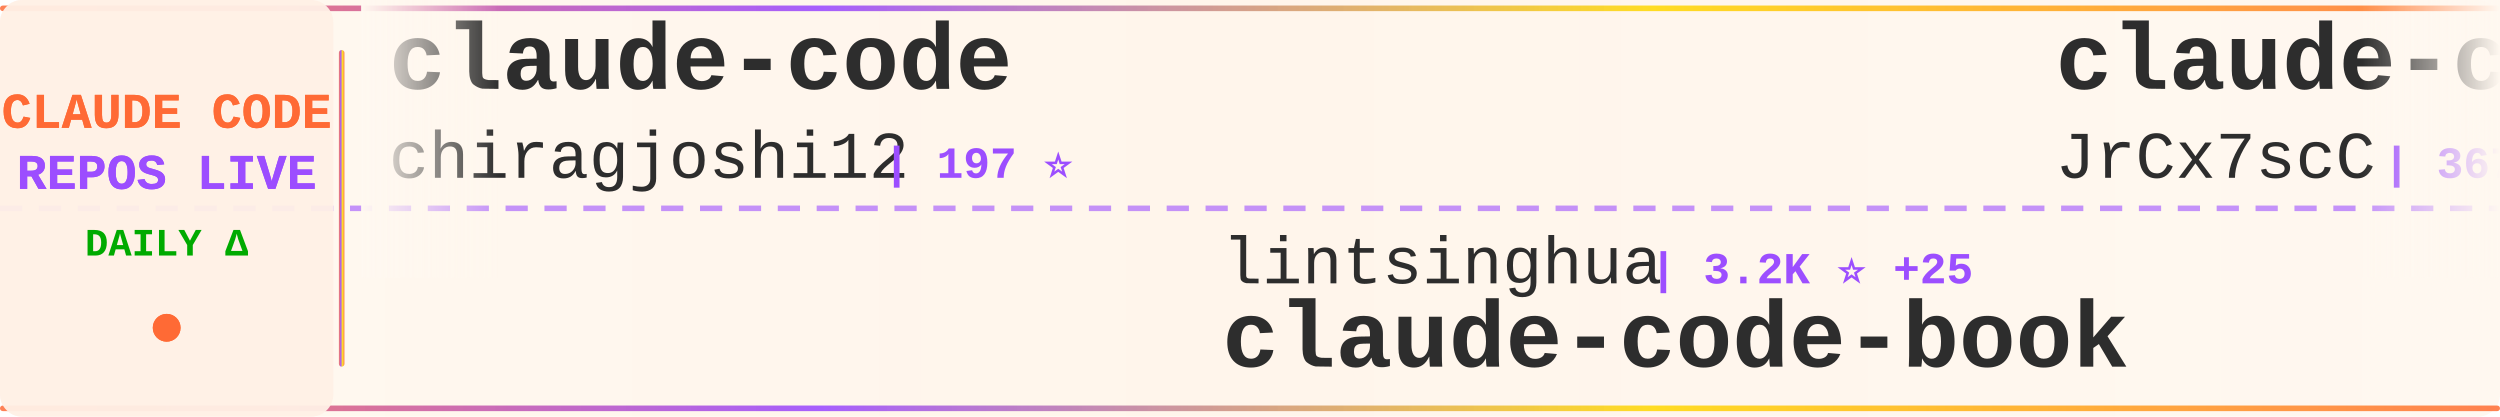
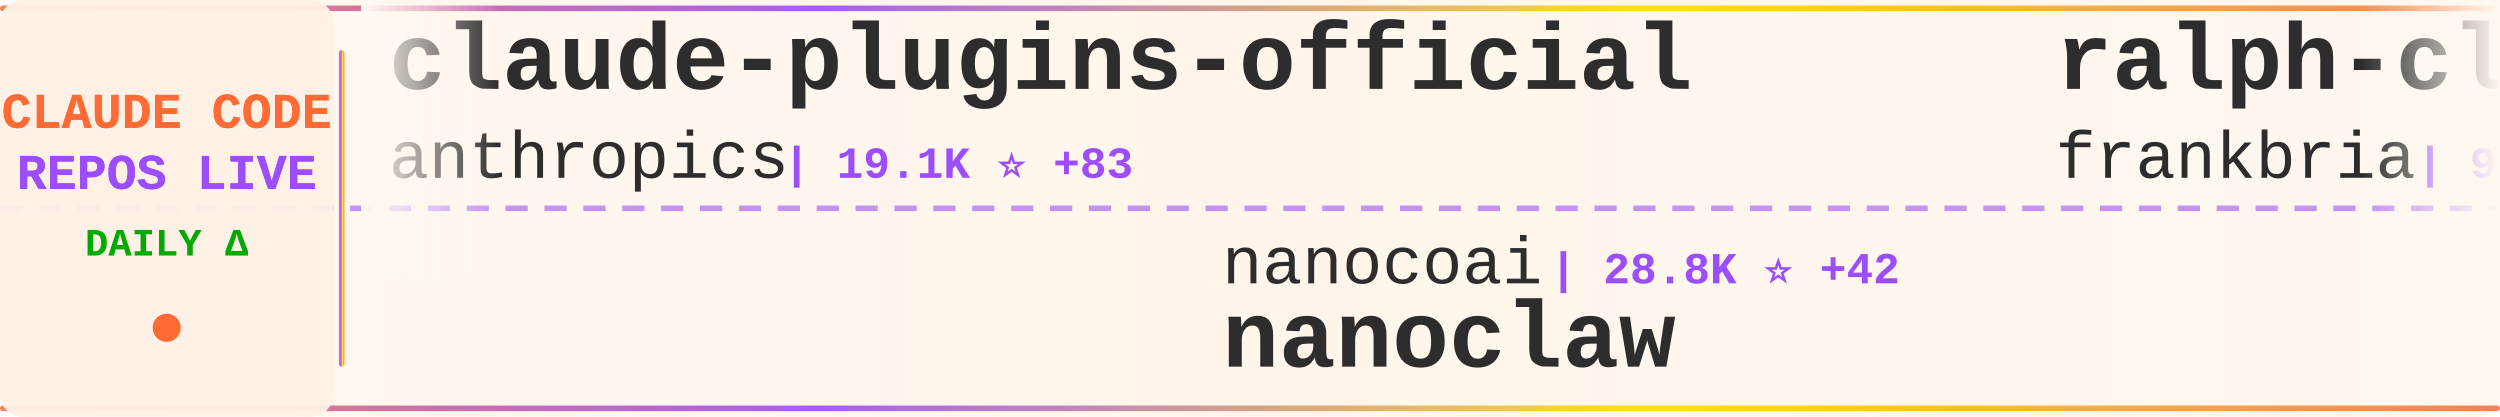
<svg xmlns="http://www.w3.org/2000/svg" width="900" height="150">
  <defs>
    <linearGradient id="tickerBg" x1="0%" y1="0%" x2="100%" y2="0%">
      <stop offset="0%" style="stop-color:#fff8f0;stop-opacity:0.98" />
      <stop offset="50%" style="stop-color:#fff5eb;stop-opacity:1" />
      <stop offset="100%" style="stop-color:#fff8f0;stop-opacity:0.98" />
    </linearGradient>
    <linearGradient id="borderGrad" x1="0%" y1="0%" x2="100%" y2="0%">
      <stop offset="0%" style="stop-color:#FF6B35;stop-opacity:0.85">
        <animate attributeName="stop-opacity" values="0.85;1;0.85" dur="2s" repeatCount="indefinite" />
      </stop>
      <stop offset="33%" style="stop-color:#9C4EFF;stop-opacity:0.9">
        <animate attributeName="stop-opacity" values="0.9;1;0.9" dur="2.2s" repeatCount="indefinite" />
      </stop>
      <stop offset="66%" style="stop-color:#FFD700;stop-opacity:0.85">
        <animate attributeName="stop-opacity" values="0.85;1;0.85" dur="1.8s" repeatCount="indefinite" />
      </stop>
      <stop offset="100%" style="stop-color:#FF6B35;stop-opacity:0.85">
        <animate attributeName="stop-opacity" values="0.85;1;0.85" dur="2s" repeatCount="indefinite" />
      </stop>
    </linearGradient>
    <filter id="textGlow">
      <feGaussianBlur stdDeviation="0.15" result="coloredBlur" />
      <feMerge>
        <feMergeNode in="coloredBlur" />
        <feMergeNode in="SourceGraphic" />
      </feMerge>
    </filter>
    <filter id="metricGlow">
      <feGaussianBlur stdDeviation="0.2" result="coloredBlur" />
      <feMerge>
        <feMergeNode in="coloredBlur" />
        <feMergeNode in="SourceGraphic" />
      </feMerge>
    </filter>
    <linearGradient id="leftFade" x1="0%" y1="0%" x2="100%" y2="0%">
      <stop offset="0%" style="stop-color:#fff8f0;stop-opacity:1" />
      <stop offset="100%" style="stop-color:#fff8f0;stop-opacity:0" />
    </linearGradient>
    <linearGradient id="rightFade" x1="0%" y1="0%" x2="100%" y2="0%">
      <stop offset="0%" style="stop-color:#fff8f0;stop-opacity:0" />
      <stop offset="100%" style="stop-color:#fff8f0;stop-opacity:1" />
    </linearGradient>
  </defs>
  <rect width="900" height="150" fill="url(#tickerBg)" rx="8" />
  <rect x="0" y="2" width="900" height="2" fill="url(#borderGrad)" rx="1" />
  <rect x="0" y="146" width="900" height="2" fill="url(#borderGrad)" rx="1" />
  <line x1="0" y1="75" x2="900" y2="75" stroke="#9C4EFF" stroke-width="2" stroke-dasharray="8 6" opacity="0.6" />
  <rect x="0" y="0" width="120" height="150" fill="#fff0e6" opacity="0.95" rx="8" />
  <text x="60" y="46" font-family="'Courier New', monospace" font-size="18" font-weight="bold" fill="#FF6B35" text-anchor="middle" filter="url(#textGlow)">
    CLAUDE CODE
  </text>
  <text x="60" y="68" font-family="'Courier New', monospace" font-size="18" font-weight="bold" fill="#9C4EFF" text-anchor="middle" filter="url(#textGlow)">
    REPOS LIVE
  </text>
  <text x="60" y="92" font-family="'Courier New', monospace" font-size="14" font-weight="bold" fill="#00aa00" text-anchor="middle">
    DAILY Δ
  </text>
  <circle cx="60" cy="118" r="5" fill="#FF6B35" filter="url(#metricGlow)">
    <animate attributeName="r" values="4;6;4" dur="1.5s" repeatCount="indefinite" />
    <animate attributeName="opacity" values="0.6;1;0.6" dur="1.5s" repeatCount="indefinite" />
  </circle>
  <rect x="122" y="18" width="2" height="114" fill="url(#borderGrad)" rx="1" />
  <clipPath id="tickerClip">
    <rect x="130" y="0" width="770" height="150" />
  </clipPath>
  <g clip-path="url(#tickerClip)">
    <g id="tickerItems">
      <animateTransform attributeName="transform" attributeType="XML" type="translate" from="0 0" to="-3000 0" dur="54s" repeatCount="indefinite" />
      <g transform="translate(0, 0)">
-         <text x="140" y="32" font-family="'Courier New', monospace" font-size="34" font-weight="bold" fill="#2d2d2d">claude-code</text>
-         <text x="140" y="64" font-family="'Courier New', monospace" font-size="24" font-weight="normal" fill="#2d2d2d" opacity="1.0">chiragjoshi12</text>
-         <text x="318" y="64" font-family="'Courier New', monospace" font-size="16" font-weight="bold" fill="#9C4EFF"> | 197 ⭐</text>
+         <text x="140" y="32" font-family="'Courier New', monospace" font-size="34" font-weight="bold" fill="#2d2d2d">claude-plugins-official</text>
+         <text x="140" y="64" font-family="'Courier New', monospace" font-size="24" font-weight="normal" fill="#2d2d2d" opacity="1.0">anthropics</text>
+         <text x="282" y="64" font-family="'Courier New', monospace" font-size="16" font-weight="bold" fill="#9C4EFF"> | 19.1K ⭐ +83</text>
      </g>
      <g transform="translate(300, 0)">
+         <text x="140" y="102" font-family="'Courier New', monospace" font-size="24" font-weight="normal" fill="#2d2d2d" opacity="1.0">nanocoai</text>
+         <text x="258" y="102" font-family="'Courier New', monospace" font-size="16" font-weight="bold" fill="#9C4EFF"> | 28.8K ⭐ +42</text>
+         <text x="140" y="132" font-family="'Courier New', monospace" font-size="34" font-weight="bold" fill="#2d2d2d">nanoclaw</text>
+       </g>
+       <g transform="translate(600, 0)">
+         <text x="140" y="32" font-family="'Courier New', monospace" font-size="34" font-weight="bold" fill="#2d2d2d">ralph-claude-code</text>
+         <text x="140" y="64" font-family="'Courier New', monospace" font-size="24" font-weight="normal" fill="#2d2d2d" opacity="1.0">frankbria</text>
+         <text x="270" y="64" font-family="'Courier New', monospace" font-size="16" font-weight="bold" fill="#9C4EFF"> | 9.1K ⭐ +14</text>
+       </g>
+       <g transform="translate(900, 0)">
+         <text x="140" y="102" font-family="'Courier New', monospace" font-size="24" font-weight="normal" fill="#2d2d2d" opacity="1.0">sickn33</text>
+         <text x="246" y="102" font-family="'Courier New', monospace" font-size="16" font-weight="bold" fill="#9C4EFF"> | 37.2K ⭐ +153</text>
+         <text x="140" y="132" font-family="'Courier New', monospace" font-size="34" font-weight="bold" fill="#2d2d2d">antigravity-awesome-skil...</text>
+       </g>
+       <g transform="translate(1200, 0)">
+         <text x="140" y="32" font-family="'Courier New', monospace" font-size="34" font-weight="bold" fill="#2d2d2d">claude-code</text>
+         <text x="140" y="64" font-family="'Courier New', monospace" font-size="24" font-weight="normal" fill="#2d2d2d" opacity="1.0">yasasbanukaofficial</text>
+         <text x="390" y="64" font-family="'Courier New', monospace" font-size="16" font-weight="bold" fill="#9C4EFF"> | 3.1K ⭐ +16</text>
+       </g>
+       <g transform="translate(1500, 0)">
        <text x="140" y="102" font-family="'Courier New', monospace" font-size="24" font-weight="normal" fill="#2d2d2d" opacity="1.0">lintsinghua</text>
        <text x="294" y="102" font-family="'Courier New', monospace" font-size="16" font-weight="bold" fill="#9C4EFF"> | 3.2K ⭐ +25</text>
        <text x="140" y="132" font-family="'Courier New', monospace" font-size="34" font-weight="bold" fill="#2d2d2d">claude-code-book</text>
      </g>
-       <g transform="translate(600, 0)">
-         <text x="140" y="32" font-family="'Courier New', monospace" font-size="34" font-weight="bold" fill="#2d2d2d">claude-code-source</text>
-         <text x="140" y="64" font-family="'Courier New', monospace" font-size="24" font-weight="normal" fill="#2d2d2d" opacity="1.0">JrCx7scC</text>
-         <text x="258" y="64" font-family="'Courier New', monospace" font-size="16" font-weight="bold" fill="#9C4EFF"> | 367 ⭐</text>
-       </g>
-       <g transform="translate(900, 0)">
-         <text x="140" y="102" font-family="'Courier New', monospace" font-size="24" font-weight="normal" fill="#2d2d2d" opacity="1.0">ChrisWiles</text>
-         <text x="282" y="102" font-family="'Courier New', monospace" font-size="16" font-weight="bold" fill="#9C4EFF"> | 5.9K ⭐</text>
-         <text x="140" y="132" font-family="'Courier New', monospace" font-size="34" font-weight="bold" fill="#2d2d2d">claude-code-showcase</text>
-       </g>
-       <g transform="translate(1200, 0)">
-         <text x="140" y="32" font-family="'Courier New', monospace" font-size="34" font-weight="bold" fill="#2d2d2d">claude-code</text>
-         <text x="140" y="64" font-family="'Courier New', monospace" font-size="24" font-weight="normal" fill="#2d2d2d" opacity="1.0">isboyjc</text>
-         <text x="246" y="64" font-family="'Courier New', monospace" font-size="16" font-weight="bold" fill="#9C4EFF"> | 156 ⭐</text>
-       </g>
-       <g transform="translate(1500, 0)">
-         <text x="140" y="102" font-family="'Courier New', monospace" font-size="24" font-weight="normal" fill="#2d2d2d" opacity="1.0">https-deeplearning-ai</text>
-         <text x="414" y="102" font-family="'Courier New', monospace" font-size="16" font-weight="bold" fill="#9C4EFF"> | 509 ⭐ +1</text>
-         <text x="140" y="132" font-family="'Courier New', monospace" font-size="34" font-weight="bold" fill="#2d2d2d">sc-claude-code-files</text>
-       </g>
      <g transform="translate(1800, 0)">
        <text x="140" y="32" font-family="'Courier New', monospace" font-size="34" font-weight="bold" fill="#2d2d2d">claude-code</text>
-         <text x="140" y="64" font-family="'Courier New', monospace" font-size="24" font-weight="normal" fill="#2d2d2d" opacity="1.0">jarmuine</text>
-         <text x="258" y="64" font-family="'Courier New', monospace" font-size="16" font-weight="bold" fill="#9C4EFF"> | 2.1K ⭐ +5</text>
+         <text x="140" y="64" font-family="'Courier New', monospace" font-size="24" font-weight="normal" fill="#2d2d2d" opacity="1.0">freestylefly</text>
+         <text x="306" y="64" font-family="'Courier New', monospace" font-size="16" font-weight="bold" fill="#9C4EFF"> | 123 ⭐</text>
      </g>
      <g transform="translate(2100, 0)">
-         <text x="140" y="102" font-family="'Courier New', monospace" font-size="24" font-weight="normal" fill="#2d2d2d" opacity="1.0">guanshan</text>
-         <text x="258" y="102" font-family="'Courier New', monospace" font-size="16" font-weight="bold" fill="#9C4EFF"> | 59 ⭐</text>
-         <text x="140" y="132" font-family="'Courier New', monospace" font-size="34" font-weight="bold" fill="#2d2d2d">ClaudeCode</text>
+         <text x="140" y="102" font-family="'Courier New', monospace" font-size="24" font-weight="normal" fill="#2d2d2d" opacity="1.0">alirezarezvani</text>
+         <text x="330" y="102" font-family="'Courier New', monospace" font-size="16" font-weight="bold" fill="#9C4EFF"> | 14.4K ⭐ +120</text>
+         <text x="140" y="132" font-family="'Courier New', monospace" font-size="34" font-weight="bold" fill="#2d2d2d">claude-skills</text>
      </g>
      <g transform="translate(2400, 0)">
-         <text x="140" y="32" font-family="'Courier New', monospace" font-size="34" font-weight="bold" fill="#2d2d2d">free-claude-code</text>
-         <text x="140" y="64" font-family="'Courier New', monospace" font-size="24" font-weight="normal" fill="#2d2d2d" opacity="1.0">Alishahryar1</text>
-         <text x="306" y="64" font-family="'Courier New', monospace" font-size="16" font-weight="bold" fill="#9C4EFF"> | 23.7K ⭐ +312</text>
+         <text x="140" y="32" font-family="'Courier New', monospace" font-size="34" font-weight="bold" fill="#2d2d2d">claude-code-webui</text>
+         <text x="140" y="64" font-family="'Courier New', monospace" font-size="24" font-weight="normal" fill="#2d2d2d" opacity="1.0">sugyan</text>
+         <text x="234" y="64" font-family="'Courier New', monospace" font-size="16" font-weight="bold" fill="#9C4EFF"> | 1.1K ⭐ +3</text>
      </g>
      <g transform="translate(2700, 0)">
-         <text x="140" y="102" font-family="'Courier New', monospace" font-size="24" font-weight="normal" fill="#2d2d2d" opacity="1.0">Donchitos</text>
-         <text x="270" y="102" font-family="'Courier New', monospace" font-size="16" font-weight="bold" fill="#9C4EFF"> | 18.2K ⭐ +199</text>
-         <text x="140" y="132" font-family="'Courier New', monospace" font-size="34" font-weight="bold" fill="#2d2d2d">Claude-Code-Game-Studios</text>
+         <text x="140" y="102" font-family="'Courier New', monospace" font-size="24" font-weight="normal" fill="#2d2d2d" opacity="1.0">mehmoodosman</text>
+         <text x="306" y="102" font-family="'Courier New', monospace" font-size="16" font-weight="bold" fill="#9C4EFF"> | 169 ⭐</text>
+         <text x="140" y="132" font-family="'Courier New', monospace" font-size="34" font-weight="bold" fill="#2d2d2d">claude-code</text>
      </g>
      <g transform="translate(3000, 0)">
-         <text x="140" y="32" font-family="'Courier New', monospace" font-size="34" font-weight="bold" fill="#2d2d2d">claude-code</text>
-         <text x="140" y="64" font-family="'Courier New', monospace" font-size="24" font-weight="normal" fill="#2d2d2d" opacity="1.0">chiragjoshi12</text>
-         <text x="318" y="64" font-family="'Courier New', monospace" font-size="16" font-weight="bold" fill="#9C4EFF"> | 197 ⭐</text>
+         <text x="140" y="32" font-family="'Courier New', monospace" font-size="34" font-weight="bold" fill="#2d2d2d">claude-plugins-official</text>
+         <text x="140" y="64" font-family="'Courier New', monospace" font-size="24" font-weight="normal" fill="#2d2d2d" opacity="1.0">anthropics</text>
+         <text x="282" y="64" font-family="'Courier New', monospace" font-size="16" font-weight="bold" fill="#9C4EFF"> | 19.1K ⭐ +83</text>
      </g>
      <g transform="translate(3300, 0)">
-         <text x="140" y="102" font-family="'Courier New', monospace" font-size="24" font-weight="normal" fill="#2d2d2d" opacity="1.0">lintsinghua</text>
-         <text x="294" y="102" font-family="'Courier New', monospace" font-size="16" font-weight="bold" fill="#9C4EFF"> | 3.2K ⭐ +25</text>
-         <text x="140" y="132" font-family="'Courier New', monospace" font-size="34" font-weight="bold" fill="#2d2d2d">claude-code-book</text>
+         <text x="140" y="102" font-family="'Courier New', monospace" font-size="24" font-weight="normal" fill="#2d2d2d" opacity="1.0">nanocoai</text>
+         <text x="258" y="102" font-family="'Courier New', monospace" font-size="16" font-weight="bold" fill="#9C4EFF"> | 28.8K ⭐ +42</text>
+         <text x="140" y="132" font-family="'Courier New', monospace" font-size="34" font-weight="bold" fill="#2d2d2d">nanoclaw</text>
      </g>
      <g transform="translate(3600, 0)">
-         <text x="140" y="32" font-family="'Courier New', monospace" font-size="34" font-weight="bold" fill="#2d2d2d">claude-code-source</text>
-         <text x="140" y="64" font-family="'Courier New', monospace" font-size="24" font-weight="normal" fill="#2d2d2d" opacity="1.0">JrCx7scC</text>
-         <text x="258" y="64" font-family="'Courier New', monospace" font-size="16" font-weight="bold" fill="#9C4EFF"> | 367 ⭐</text>
+         <text x="140" y="32" font-family="'Courier New', monospace" font-size="34" font-weight="bold" fill="#2d2d2d">ralph-claude-code</text>
+         <text x="140" y="64" font-family="'Courier New', monospace" font-size="24" font-weight="normal" fill="#2d2d2d" opacity="1.0">frankbria</text>
+         <text x="270" y="64" font-family="'Courier New', monospace" font-size="16" font-weight="bold" fill="#9C4EFF"> | 9.1K ⭐ +14</text>
      </g>
      <g transform="translate(3900, 0)">
-         <text x="140" y="102" font-family="'Courier New', monospace" font-size="24" font-weight="normal" fill="#2d2d2d" opacity="1.0">ChrisWiles</text>
-         <text x="282" y="102" font-family="'Courier New', monospace" font-size="16" font-weight="bold" fill="#9C4EFF"> | 5.9K ⭐</text>
-         <text x="140" y="132" font-family="'Courier New', monospace" font-size="34" font-weight="bold" fill="#2d2d2d">claude-code-showcase</text>
+         <text x="140" y="102" font-family="'Courier New', monospace" font-size="24" font-weight="normal" fill="#2d2d2d" opacity="1.0">sickn33</text>
+         <text x="246" y="102" font-family="'Courier New', monospace" font-size="16" font-weight="bold" fill="#9C4EFF"> | 37.2K ⭐ +153</text>
+         <text x="140" y="132" font-family="'Courier New', monospace" font-size="34" font-weight="bold" fill="#2d2d2d">antigravity-awesome-skil...</text>
      </g>
    </g>
  </g>
  <rect x="130" y="0" width="50" height="100" fill="url(#leftFade)" />
  <rect x="850" y="0" width="50" height="100" fill="url(#rightFade)" />
</svg>
